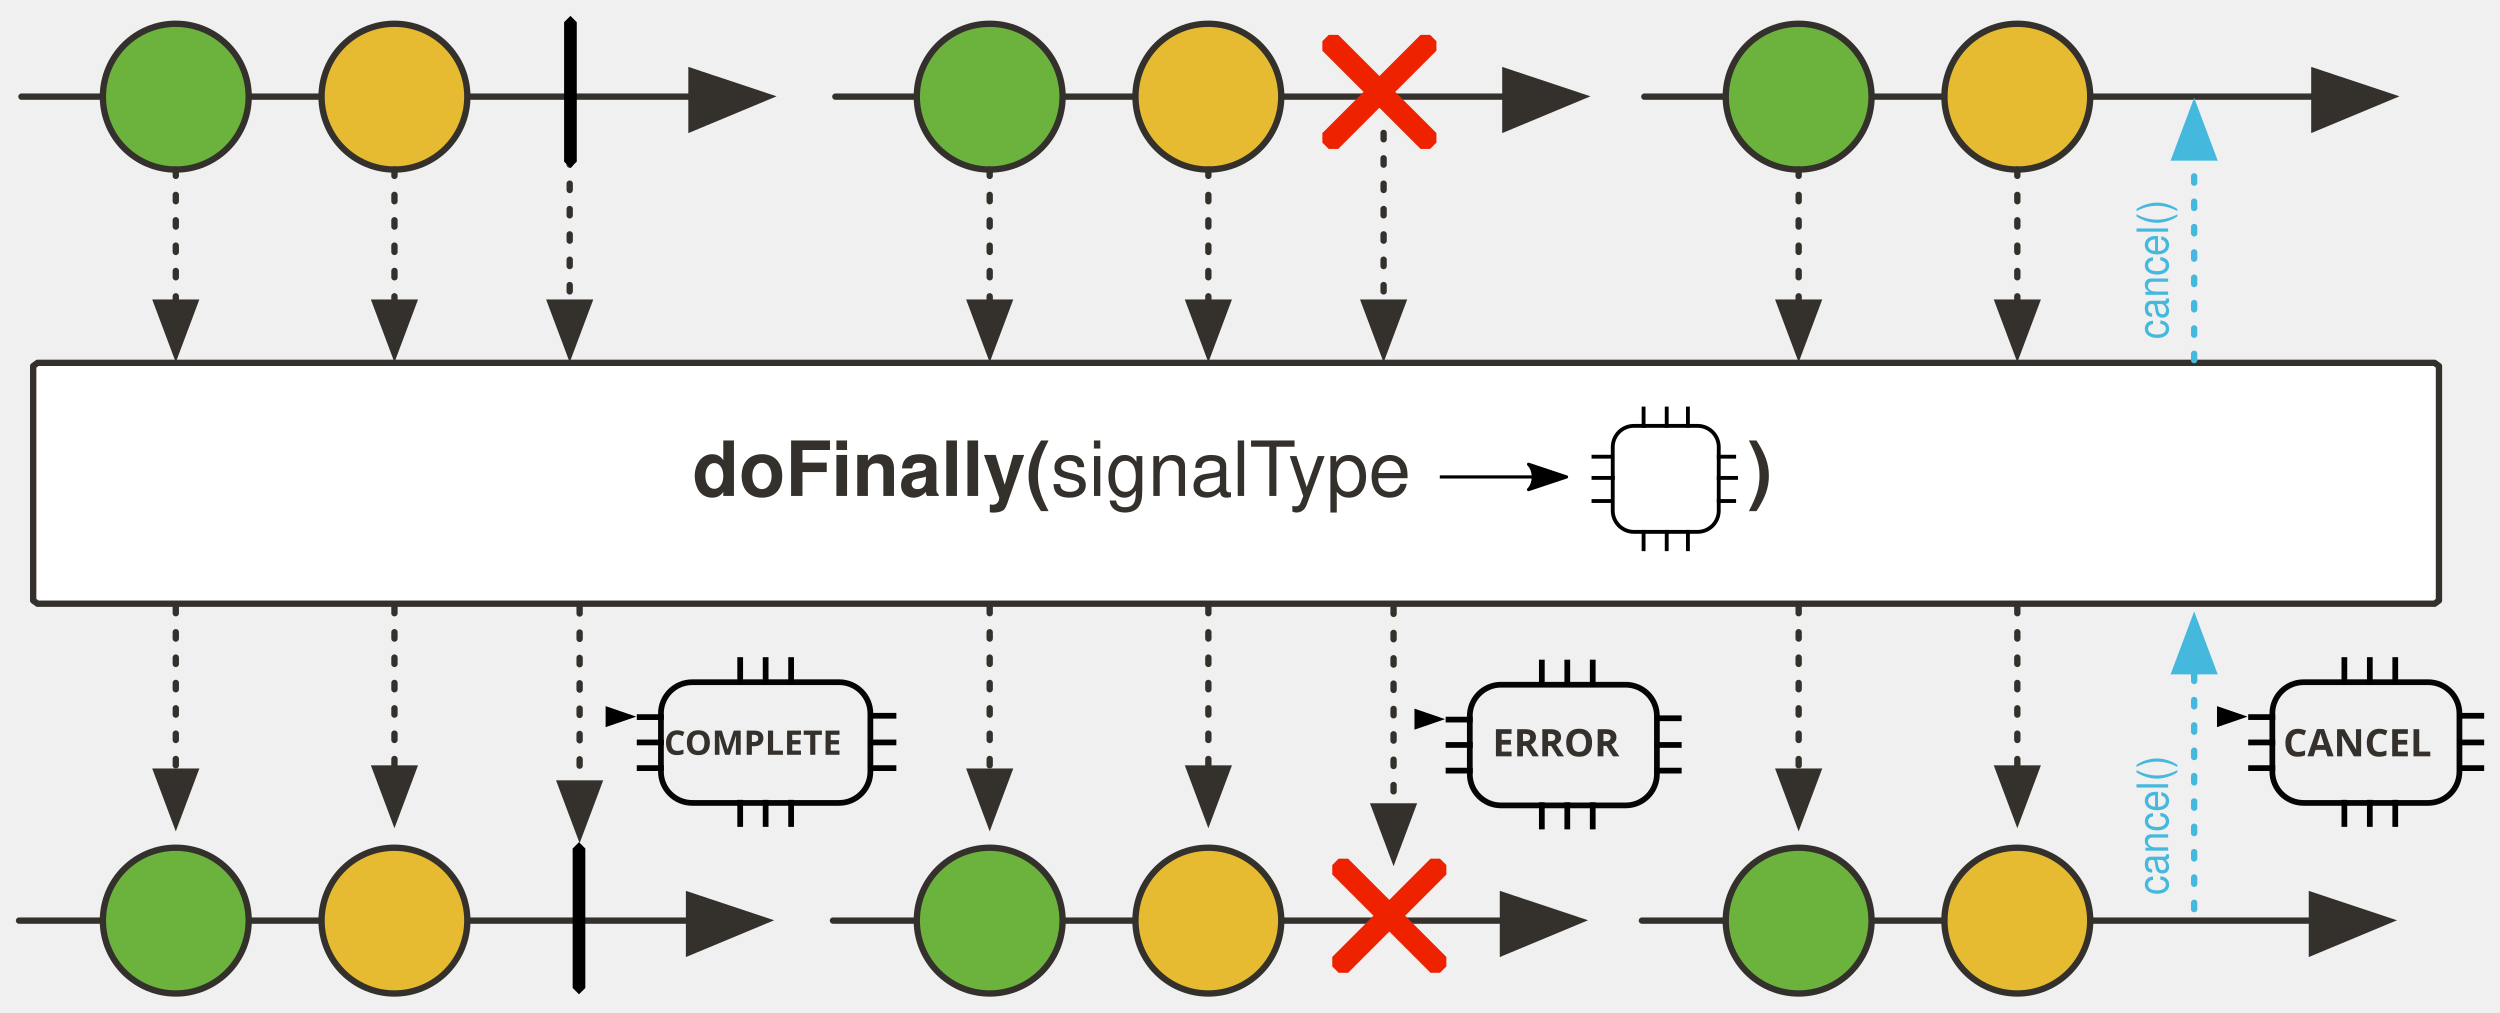
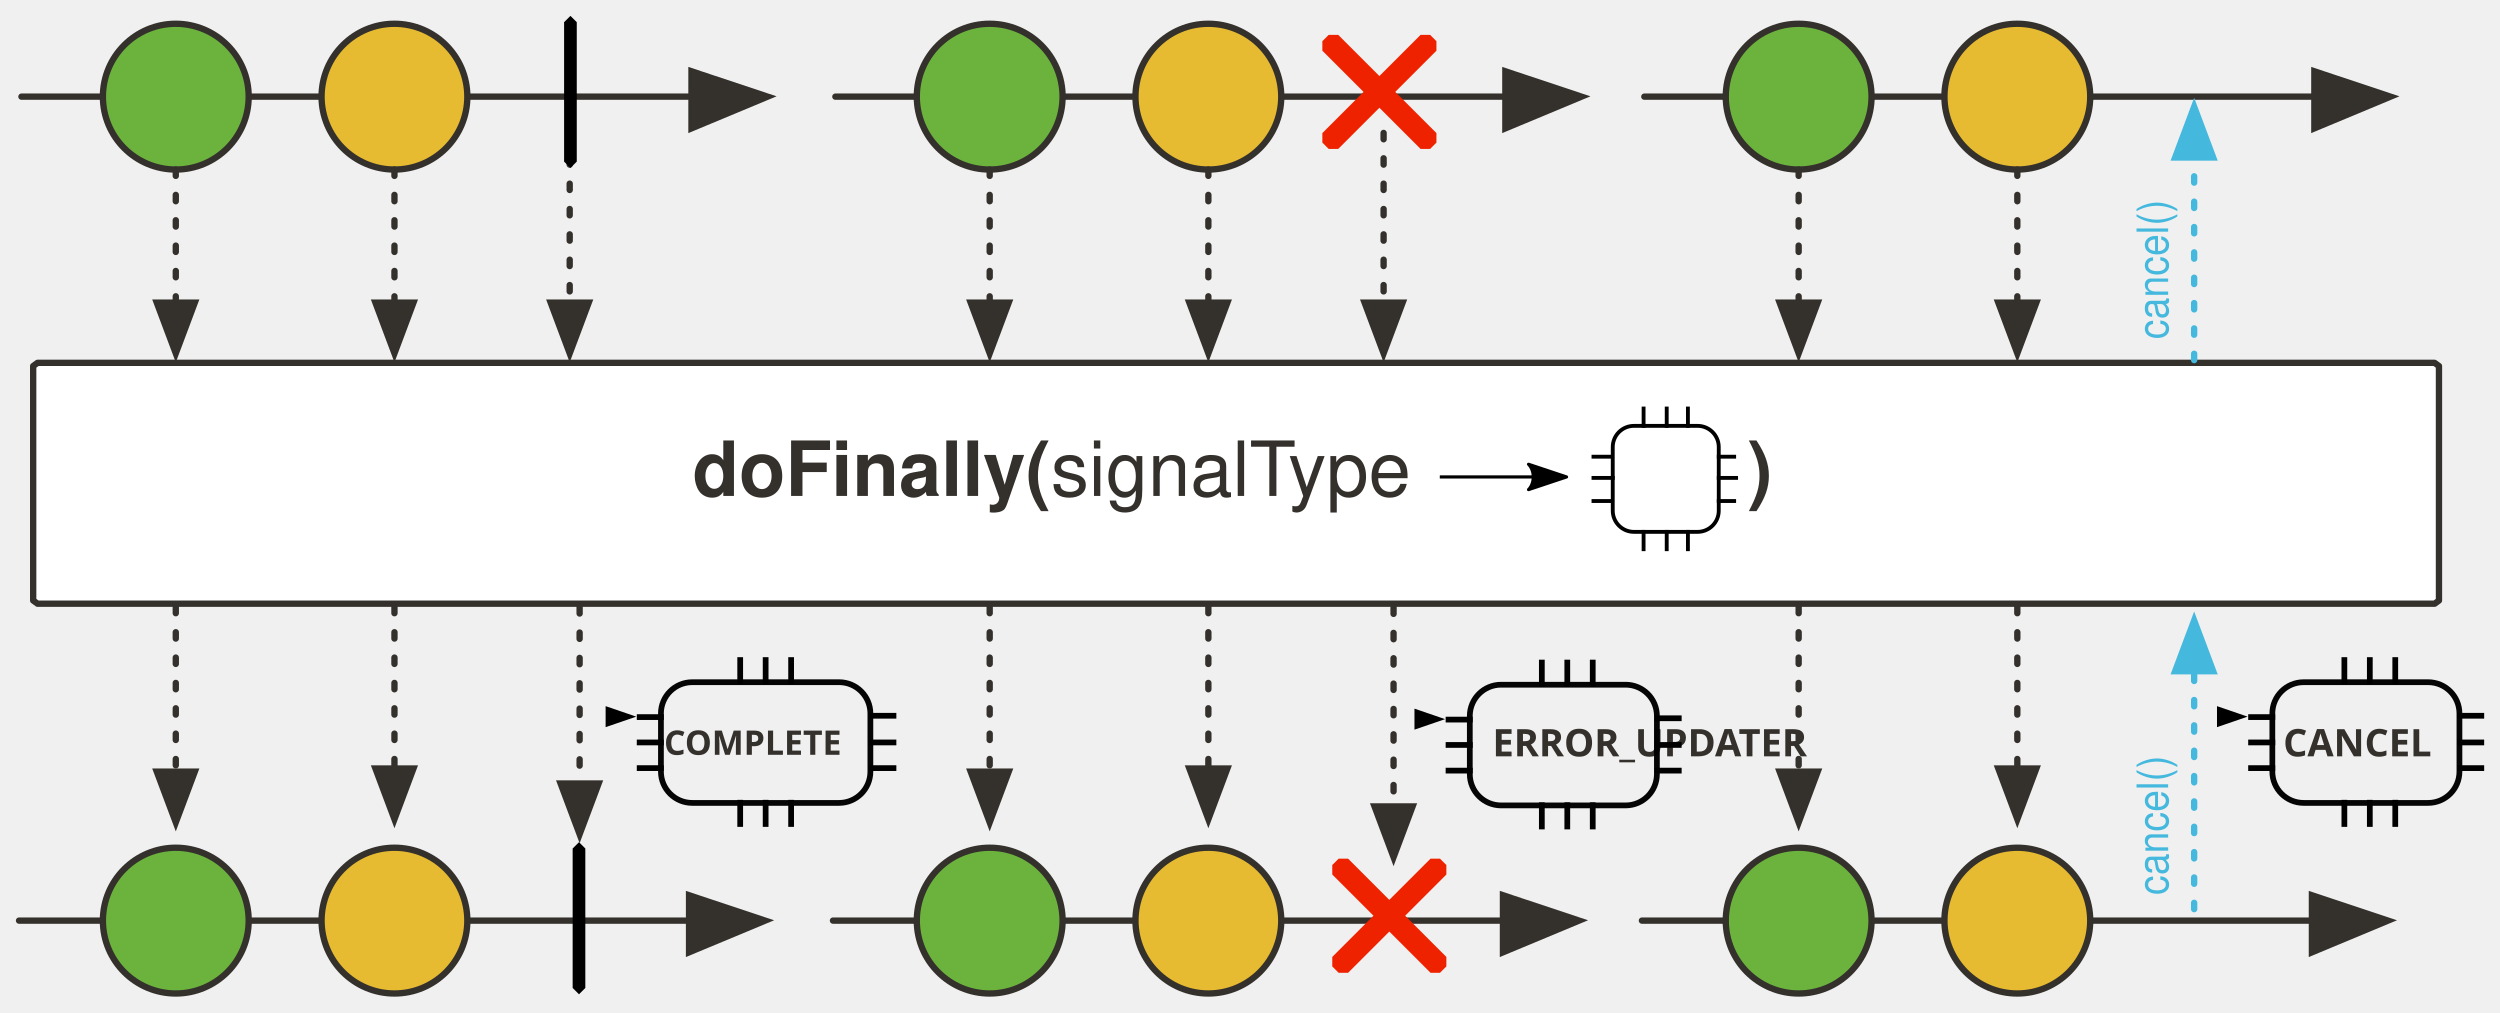
<svg xmlns="http://www.w3.org/2000/svg" version="1.1" viewBox="20 77 788.88 319.5" width="788.88" height="319.5" id="svg125">
  <defs id="defs14">
    <marker orient="auto" overflow="visible" markerUnits="strokeWidth" id="FilledArrow_Marker" stroke-miterlimit="10" viewBox="-1 -6 14 12" markerWidth="14" markerHeight="12" color="#34302c" stroke-linejoin="miter">
      <g id="g4">
        <path d="M12 0L0-4v9z" id="path2" fill="currentColor" stroke="currentColor" stroke-width="1" />
      </g>
    </marker>
    <marker orient="auto" overflow="visible" markerUnits="strokeWidth" id="FilledArrow_Marker_2" stroke-miterlimit="10" viewBox="-1 -5 11 10" markerWidth="11" markerHeight="10" color="#34302c" stroke-linejoin="miter">
      <g id="g9">
        <path d="M8 0L0-3v6z" id="path7" fill="currentColor" stroke="currentColor" stroke-width="1" />
      </g>
    </marker>
    <font-face font-family="'Tahoma','Nimbus Sans L'" font-size="24" panose-1="2 11 9 2 3 0 4 2 2 3" units-per-em="1000" underline-position="-75" underline-thickness="50" slope="0" x-height="501" cap-height="682" ascent="923" descent="-235" font-weight="700" id="font-face12" stemv="0" stemh="0" accent-height="0" ideographic="0" alphabetic="0" mathematical="0" hanging="0" v-ideographic="0" v-alphabetic="0" v-mathematical="0" v-hanging="0" strikethrough-position="0" strikethrough-thickness="0" overline-position="0" overline-thickness="0">
      <font-face-src>
        <font-face-name name="Tahoma-Bold" />
      </font-face-src>
    </font-face>
    <marker orient="auto" overflow="visible" markerUnits="strokeWidth" id="FilledArrow_Marker_2-3" stroke-miterlimit="10" viewBox="-1 -5 11 10" markerWidth="11" markerHeight="10" color="#34302c" stroke-linejoin="miter">
      <g id="g11-3">
        <path d="M8 0L0-3v6z" id="path9-6" fill="currentColor" stroke="currentColor" stroke-width="1" />
      </g>
    </marker>
    <marker orient="auto" refY="0" refX="0" id="Arrow2Lend-6" overflow="visible">
      <path id="path5247-9" d="M-11-4L1 0l-12 4c2-2 2-6 0-8z" fill="#000" fill-opacity="1" fill-rule="evenodd" stroke="#000" stroke-width="1" stroke-linejoin="round" stroke-opacity="1" />
    </marker>
    <marker orient="auto" overflow="visible" markerUnits="strokeWidth" id="FilledArrow_Marker_3-3-29" stroke-miterlimit="10" viewBox="-1 -5 11 10" markerWidth="11" markerHeight="10" color="#45b8de" stroke-linejoin="miter">
      <g id="g16-6-8">
        <path d="M8 0L0-3v6z" id="path14-7-7" fill="currentColor" stroke="currentColor" stroke-width="1" />
      </g>
    </marker>
  </defs>
  <path id="line22" d="M26.77 107.5H238.2" fill="none" fill-opacity="1" stroke="#34302c" stroke-width="2" stroke-linecap="round" stroke-linejoin="round" stroke-dasharray="none" stroke-opacity="1" marker-end="url(#FilledArrow_Marker)" />
  <circle id="ellipse27" cy="107.5" cx="75.47" r="23" fill="#6cb33e" fill-opacity="1" stroke="#34302c" stroke-width="2" stroke-linecap="round" stroke-linejoin="round" stroke-dasharray="none" stroke-opacity="1" />
  <path id="line33" d="M75.47 130.5v42" fill="none" fill-opacity="1" stroke="#34302c" stroke-width="2" stroke-linecap="round" stroke-linejoin="round" stroke-dasharray="2,6" stroke-opacity="1" marker-end="url(#FilledArrow_Marker_2)" />
  <circle id="ellipse61" cy="107.5" cx="144.47" r="23" fill="#e6ba31" fill-opacity="1" stroke="#34302c" stroke-width="2" stroke-linecap="round" stroke-linejoin="round" stroke-dasharray="none" stroke-opacity="1" />
  <path id="line69" d="M199.77 118.95v53.55" fill="none" fill-opacity="1" stroke="#34302c" stroke-width="2" stroke-linecap="round" stroke-linejoin="round" stroke-dasharray="2,6" stroke-opacity="1" marker-end="url(#FilledArrow_Marker_2)" />
  <path id="line72" d="M144.47 130.5v42" fill="none" fill-opacity="1" stroke="#34302c" stroke-width="2" stroke-linecap="round" stroke-linejoin="round" stroke-dasharray="2,6" stroke-opacity="1" marker-end="url(#FilledArrow_Marker_2)" />
  <path d="M31.84 191.5h756.4l1.38 1v74l-1.37 1H31.84l-1.37-1v-74z" id="path27-7" fill="#fff" fill-opacity="1" stroke="#34302c" stroke-width="2" stroke-linecap="round" stroke-linejoin="round" stroke-dasharray="none" stroke-opacity="1" />
  <path id="line911" d="M26.01 367.5h211.42" fill="none" fill-opacity="1" stroke="#34302c" stroke-width="2" stroke-linecap="round" stroke-linejoin="round" stroke-dasharray="none" stroke-opacity="1" marker-end="url(#FilledArrow_Marker)" />
  <path id="path4954-6" d="M474.33 227.5h39" fill="none" fill-rule="evenodd" stroke="#000" stroke-width="1" stroke-linecap="butt" stroke-linejoin="miter" marker-end="url(#Arrow2Lend-6)" />
  <g stroke-miterlimit="4" transform="translate(590.33 324.5) scale(.60816)" id="g180274-2" fill="none" stroke="#000" stroke-width="2" stroke-dasharray="none" stroke-opacity="1">
    <rect id="rect180248-8" width="55" height="55" x="-101" y="-186" ry="11" rx="11" opacity="1" fill-opacity="1" stroke-linecap="round" stroke-linejoin="round" stroke-dashoffset="0" />
    <path d="M-85-185v-11 0" id="path180250-4" fill-rule="evenodd" stroke-linecap="butt" stroke-linejoin="miter" />
    <path id="path180252-3" d="M-73-185v-11 0" fill-rule="evenodd" stroke-linecap="butt" stroke-linejoin="miter" />
    <path d="M-62-185v-11 0" id="path180254-1" fill-rule="evenodd" stroke-linecap="butt" stroke-linejoin="miter" />
    <path id="path180256-1" d="M-85-121v-11 0" fill-rule="evenodd" stroke-linecap="butt" stroke-linejoin="miter" />
    <path d="M-73-121v-11 0" id="path180258-8" fill-rule="evenodd" stroke-linecap="butt" stroke-linejoin="miter" />
    <path id="path180260-8" d="M-62-121v-11 0" fill-rule="evenodd" stroke-linecap="butt" stroke-linejoin="miter" />
    <path id="path180262-8" d="M-47-170h10v0" fill-rule="evenodd" stroke-linecap="butt" stroke-linejoin="miter" />
    <path d="M-47-159h10v1" id="path180264-7" fill-rule="evenodd" stroke-linecap="butt" stroke-linejoin="miter" />
    <path id="path180266-2" d="M-47-147h10v0" fill-rule="evenodd" stroke-linecap="butt" stroke-linejoin="miter" />
    <path d="M-112-170h11v0" id="path180268-4" fill-rule="evenodd" stroke-linecap="butt" stroke-linejoin="miter" />
    <path id="path180270-2" d="M-112-159h11v1" fill-rule="evenodd" stroke-linecap="butt" stroke-linejoin="miter" />
    <path d="M-112-147h11v0" id="path180272-9" fill-rule="evenodd" stroke-linecap="butt" stroke-linejoin="miter" />
  </g>
  <text id="text31-3" x="238.52" y="211.5" fill="#34302c" fill-opacity="1" stroke="none" stroke-dasharray="none" stroke-opacity="1">
    <tspan font-size="24" font-weight="700" x="238.52" y="233.5" id="tspan29-5" font-family="Tahoma,'Nimbus Sans L'" fill="#34302c">doFinally(<tspan id="tspan16575" font-weight="400">signalType</tspan>
    </tspan>
  </text>
  <text y="211.5" x="571.33" id="text906" fill="#34302c" fill-opacity="1" stroke="none" stroke-dasharray="none" stroke-opacity="1">
    <tspan id="tspan904" y="233.5" x="571.33" font-weight="700" font-size="24" font-family="Tahoma,'Nimbus Sans L'" fill="#34302c">)</tspan>
  </text>
  <circle r="23" cx="75.47" cy="367.5" id="circle269675" fill="#6cb33e" fill-opacity="1" stroke="#34302c" stroke-width="2" stroke-linecap="round" stroke-linejoin="round" stroke-dasharray="none" stroke-opacity="1" />
  <circle r="23" cx="144.47" cy="367.5" id="circle269677" fill="#e6ba31" fill-opacity="1" stroke="#34302c" stroke-width="2" stroke-linecap="round" stroke-linejoin="round" stroke-dasharray="none" stroke-opacity="1" />
  <path d="M75.47 268.5v52" id="path269681" fill="none" fill-opacity="1" stroke="#34302c" stroke-width="2" stroke-linecap="round" stroke-linejoin="round" stroke-dasharray="2,6" stroke-opacity="1" marker-end="url(#FilledArrow_Marker_2)" />
  <path d="M202.9 268.6v55.63" id="path269683" fill="none" fill-opacity="1" stroke="#34302c" stroke-width="2" stroke-linecap="round" stroke-linejoin="round" stroke-dasharray="2,6" stroke-opacity="1" marker-end="url(#FilledArrow_Marker_2)" />
  <path d="M144.47 268.5v51" id="path269685" fill="none" fill-opacity="1" stroke="#34302c" stroke-width="2" stroke-linecap="round" stroke-linejoin="round" stroke-dasharray="2,6" stroke-opacity="1" marker-end="url(#FilledArrow_Marker_2)" />
  <text id="text31-3-4" x="229.54" y="293.17" style="-inkscape-font-specification:'sans-serif, Normal';font-variant-ligatures:normal;font-variant-caps:normal;font-variant-numeric:normal;font-feature-settings:normal;text-align:start" font-style="normal" font-variant="normal" font-weight="400" font-stretch="normal" font-size="12" font-family="sans-serif" writing-mode="lr-tb" text-anchor="start" fill="#34302c" fill-opacity="1" stroke="none" stroke-dasharray="none" stroke-opacity="1">
    <tspan font-size="10.67" font-weight="700" x="229.54" y="315.17" id="tspan29-5-4" style="-inkscape-font-specification:'sans-serif, Normal';font-variant-ligatures:normal;font-variant-caps:normal;font-variant-numeric:normal;font-feature-settings:normal;text-align:start" font-style="normal" font-variant="normal" font-stretch="normal" font-family="sans-serif" writing-mode="lr-tb" text-anchor="start" fill="#34302c">COMPLETE</tspan>
  </text>
  <path d="M283.6 107.5h211.42" id="path16703" fill="none" fill-opacity="1" stroke="#34302c" stroke-width="2" stroke-linecap="round" stroke-linejoin="round" stroke-dasharray="none" stroke-opacity="1" marker-end="url(#FilledArrow_Marker)" />
  <circle r="23" cx="332.3" cy="107.5" id="circle16705" fill="#6cb33e" fill-opacity="1" stroke="#34302c" stroke-width="2" stroke-linecap="round" stroke-linejoin="round" stroke-dasharray="none" stroke-opacity="1" />
  <path d="M332.3 130.5v42" id="path16707" fill="none" fill-opacity="1" stroke="#34302c" stroke-width="2" stroke-linecap="round" stroke-linejoin="round" stroke-dasharray="2,6" stroke-opacity="1" marker-end="url(#FilledArrow_Marker_2)" />
  <circle r="23" cx="401.3" cy="107.5" id="circle16709" fill="#e6ba31" fill-opacity="1" stroke="#34302c" stroke-width="2" stroke-linecap="round" stroke-linejoin="round" stroke-dasharray="none" stroke-opacity="1" />
  <path d="M456.6 118.95v53.55" id="path16711" fill="none" fill-opacity="1" stroke="#34302c" stroke-width="2" stroke-linecap="round" stroke-linejoin="round" stroke-dasharray="2,6" stroke-opacity="1" marker-end="url(#FilledArrow_Marker_2)" />
  <path d="M401.3 130.5v42" id="path16713" fill="none" fill-opacity="1" stroke="#34302c" stroke-width="2" stroke-linecap="round" stroke-linejoin="round" stroke-dasharray="2,6" stroke-opacity="1" marker-end="url(#FilledArrow_Marker_2)" />
  <path d="M282.85 367.5h211.41" id="path16715" fill="none" fill-opacity="1" stroke="#34302c" stroke-width="2" stroke-linecap="round" stroke-linejoin="round" stroke-dasharray="none" stroke-opacity="1" marker-end="url(#FilledArrow_Marker)" />
  <circle id="circle16717" cy="367.5" cx="332.3" r="23" fill="#6cb33e" fill-opacity="1" stroke="#34302c" stroke-width="2" stroke-linecap="round" stroke-linejoin="round" stroke-dasharray="none" stroke-opacity="1" />
  <circle id="circle16719" cy="367.5" cx="401.3" r="23" fill="#e6ba31" fill-opacity="1" stroke="#34302c" stroke-width="2" stroke-linecap="round" stroke-linejoin="round" stroke-dasharray="none" stroke-opacity="1" />
  <path id="path16721" d="M332.3 268.5v52" fill="none" fill-opacity="1" stroke="#34302c" stroke-width="2" stroke-linecap="round" stroke-linejoin="round" stroke-dasharray="2,6" stroke-opacity="1" marker-end="url(#FilledArrow_Marker_2)" />
  <path id="path16723" d="M459.74 268.71v62.77" fill="none" fill-opacity="1" stroke="#34302c" stroke-width="2" stroke-linecap="round" stroke-linejoin="round" stroke-dasharray="2,6" stroke-opacity="1" marker-end="url(#FilledArrow_Marker_2)" />
  <path id="path16725" d="M401.3 268.5v51" fill="none" fill-opacity="1" stroke="#34302c" stroke-width="2" stroke-linecap="round" stroke-linejoin="round" stroke-dasharray="2,6" stroke-opacity="1" marker-end="url(#FilledArrow_Marker_2)" />
  <text style="-inkscape-font-specification:'sans-serif, Normal';font-variant-ligatures:normal;font-variant-caps:normal;font-variant-numeric:normal;font-feature-settings:normal;text-align:start" y="293.66" x="490.96" id="text16729" font-style="normal" font-variant="normal" font-weight="400" font-stretch="normal" font-size="12" font-family="sans-serif" writing-mode="lr-tb" text-anchor="start" fill="#34302c" fill-opacity="1" stroke="none" stroke-dasharray="none" stroke-opacity="1">
-     <tspan style="-inkscape-font-specification:'sans-serif, Normal';font-variant-ligatures:normal;font-variant-caps:normal;font-variant-numeric:normal;font-feature-settings:normal;text-align:start" id="tspan16727" y="315.66" x="490.96" font-weight="700" font-size="12" font-style="normal" font-variant="normal" font-stretch="normal" font-family="sans-serif" writing-mode="lr-tb" text-anchor="start" fill="#34302c">ERROR</tspan>
+     <tspan style="-inkscape-font-specification:'sans-serif, Normal';font-variant-ligatures:normal;font-variant-caps:normal;font-variant-numeric:normal;font-feature-settings:normal;text-align:start" id="tspan16727" y="315.66" x="490.96" font-weight="700" font-size="12" font-style="normal" font-variant="normal" font-stretch="normal" font-family="sans-serif" writing-mode="lr-tb" text-anchor="start" fill="#34302c">ERROR_UPDATER</tspan>
  </text>
  <g id="g16735" transform="translate(-93.33 -281.16)" fill="#ef2200" fill-opacity="1" stroke="none" stroke-dasharray="none" stroke-opacity="1">
    <path id="path16731" d="M566.6 403.16l-2 2h-3l-31-31v-3l2-2h3l31 31z" />
    <path id="path16733" d="M564.6 369.16l2 2v3l-31 31h-3l-2-2v-3l31-31z" />
  </g>
  <g id="g16741" transform="translate(-90.2 -21.2)" fill="#ef2200" fill-opacity="1" stroke="none" stroke-dasharray="none" stroke-opacity="1">
    <path id="path16737" d="M566.6 403.16l-2 2h-3l-31-31v-3l2-2h3l31 31z" />
    <path id="path16739" d="M564.6 369.16l2 2v3l-31 31h-3l-2-2v-3l31-31z" />
  </g>
  <path id="path16773" d="M538.87 107.5H750.3" fill="none" fill-opacity="1" stroke="#34302c" stroke-width="2" stroke-linecap="round" stroke-linejoin="round" stroke-dasharray="none" stroke-opacity="1" marker-end="url(#FilledArrow_Marker)" />
  <circle id="circle16775" cy="107.5" cx="587.57" r="23" fill="#6cb33e" fill-opacity="1" stroke="#34302c" stroke-width="2" stroke-linecap="round" stroke-linejoin="round" stroke-dasharray="none" stroke-opacity="1" />
  <path id="path16777" d="M587.57 130.5v42" fill="none" fill-opacity="1" stroke="#34302c" stroke-width="2" stroke-linecap="round" stroke-linejoin="round" stroke-dasharray="2,6" stroke-opacity="1" marker-end="url(#FilledArrow_Marker_2)" />
  <circle id="circle16779" cy="107.5" cx="656.57" r="23" fill="#e6ba31" fill-opacity="1" stroke="#34302c" stroke-width="2" stroke-linecap="round" stroke-linejoin="round" stroke-dasharray="none" stroke-opacity="1" />
  <path id="path16783" d="M656.57 130.5v42" fill="none" fill-opacity="1" stroke="#34302c" stroke-width="2" stroke-linecap="round" stroke-linejoin="round" stroke-dasharray="2,6" stroke-opacity="1" marker-end="url(#FilledArrow_Marker_2)" />
  <path id="path16785" d="M538.11 367.5h211.42" fill="none" fill-opacity="1" stroke="#34302c" stroke-width="2" stroke-linecap="round" stroke-linejoin="round" stroke-dasharray="none" stroke-opacity="1" marker-end="url(#FilledArrow_Marker)" />
  <circle r="23" cx="587.57" cy="367.5" id="circle16787" fill="#6cb33e" fill-opacity="1" stroke="#34302c" stroke-width="2" stroke-linecap="round" stroke-linejoin="round" stroke-dasharray="none" stroke-opacity="1" />
  <circle r="23" cx="656.57" cy="367.5" id="circle16789" fill="#e6ba31" fill-opacity="1" stroke="#34302c" stroke-width="2" stroke-linecap="round" stroke-linejoin="round" stroke-dasharray="none" stroke-opacity="1" />
  <path d="M587.57 268.5v52" id="path16791" fill="none" fill-opacity="1" stroke="#34302c" stroke-width="2" stroke-linecap="round" stroke-linejoin="round" stroke-dasharray="2,6" stroke-opacity="1" marker-end="url(#FilledArrow_Marker_2)" />
  <path d="M656.57 268.5v51" id="path16795" fill="none" fill-opacity="1" stroke="#34302c" stroke-width="2" stroke-linecap="round" stroke-linejoin="round" stroke-dasharray="2,6" stroke-opacity="1" marker-end="url(#FilledArrow_Marker_2)" />
  <text id="text16799" x="740.46" y="293.66" style="-inkscape-font-specification:'sans-serif, Normal';font-variant-ligatures:normal;font-variant-caps:normal;font-variant-numeric:normal;font-feature-settings:normal;text-align:start" font-style="normal" font-variant="normal" font-weight="400" font-stretch="normal" font-size="12" font-family="sans-serif" writing-mode="lr-tb" text-anchor="start" fill="#34302c" fill-opacity="1" stroke="none" stroke-dasharray="none" stroke-opacity="1">
    <tspan font-size="12" font-weight="700" x="740.46" y="315.66" id="tspan16797" style="-inkscape-font-specification:'sans-serif, Normal';font-variant-ligatures:normal;font-variant-caps:normal;font-variant-numeric:normal;font-feature-settings:normal;text-align:start" font-style="normal" font-variant="normal" font-stretch="normal" font-family="sans-serif" writing-mode="lr-tb" text-anchor="start" fill="#34302c">CANCEL</tspan>
  </text>
  <g id="g16984" transform="translate(-16.53 .5)" stroke-miterlimit="4" stroke-dasharray="none" stroke-opacity="1">
    <rect id="rect16813" width="59.04" height="38.09" x="753.57" y="291.77" ry="9.87" rx="9.87" opacity=".98" fill="none" fill-opacity="1" stroke="#000" stroke-width="1.81" stroke-linecap="round" stroke-linejoin="round" stroke-dashoffset="0" />
    <path d="M776.3 292.4v-7.62h.31" id="path16815" fill="none" fill-rule="evenodd" stroke="#000" stroke-width="1.81" stroke-linecap="butt" stroke-linejoin="miter" />
    <path id="path16817" d="M784.33 292.4v-7.62h.32" fill="none" fill-rule="evenodd" stroke="#000" stroke-width="1.81" stroke-linecap="butt" stroke-linejoin="miter" />
    <path d="M792.36 292.4v-7.62h.32" id="path16819" fill="none" fill-rule="evenodd" stroke="#000" stroke-width="1.81" stroke-linecap="butt" stroke-linejoin="miter" />
    <path id="path16821" d="M776.3 337.42v-7.62h.31" fill="none" fill-rule="evenodd" stroke="#000" stroke-width="1.81" stroke-linecap="butt" stroke-linejoin="miter" />
    <path d="M784.33 337.42v-7.62h.32" id="path16823" fill="none" fill-rule="evenodd" stroke="#000" stroke-width="1.81" stroke-linecap="butt" stroke-linejoin="miter" />
    <path id="path16825" d="M792.36 337.42v-7.62h.32" fill="none" fill-rule="evenodd" stroke="#000" stroke-width="1.81" stroke-linecap="butt" stroke-linejoin="miter" />
    <path d="M811.9 310.78h7.61v.32" id="path16827" fill="none" fill-rule="evenodd" stroke="#000" stroke-width="1.81" stroke-linecap="butt" stroke-linejoin="miter" />
    <path id="path16829" d="M811.9 302.36h7.61v.32" fill="none" fill-rule="evenodd" stroke="#000" stroke-width="1.81" stroke-linecap="butt" stroke-linejoin="miter" />
    <path transform="matrix(.34091 0 0 .20267 597.82 237.59)" d="M433.96 320.96l-28.32 16.35v-32.7z" id="path16831" opacity="1" fill="#000" fill-opacity="1" stroke="none" stroke-width="3.8" stroke-dashoffset="0" />
    <path id="path16833" d="M745.95 302.78h7.62v.32" fill="none" fill-rule="evenodd" stroke="#000" stroke-width="1.81" stroke-linecap="butt" stroke-linejoin="miter" />
    <path d="M745.95 318.88h7.62v.31" id="path16835" fill="none" fill-rule="evenodd" stroke="#000" stroke-width="1.81" stroke-linecap="butt" stroke-linejoin="miter" />
    <path id="path16837" d="M811.9 318.88h7.61v.31" fill="none" fill-rule="evenodd" stroke="#000" stroke-width="1.81" stroke-linecap="butt" stroke-linejoin="miter" />
    <path d="M745.95 310.78h7.62v.32" id="path16839" fill="none" fill-rule="evenodd" stroke="#000" stroke-width="1.81" stroke-linecap="butt" stroke-linejoin="miter" />
  </g>
  <path id="path56" d="M200 82l2 2v44l-2 2-2-2V84z" fill="#000" fill-opacity="1" stroke="none" stroke-width="1" stroke-dasharray="none" stroke-opacity="1" />
  <path id="path56-1" d="M202.7 342.75l2 2v44l-2 2-2-2v-44z" fill="#000" fill-opacity="1" stroke="none" stroke-width="1" stroke-dasharray="none" stroke-opacity="1" />
  <path id="line1364" d="M712.37 363.88V288.8" fill="none" fill-opacity="1" stroke="#45b8de" stroke-width="2" stroke-linecap="round" stroke-linejoin="round" stroke-dasharray="2,6" stroke-opacity="1" marker-end="url(#FilledArrow_Marker_3-3-29)" />
  <text id="text1368" transform="matrix(0 -.95024 1.05236 0 0 0)" x="-378.24" y="657.13" font-size="11" fill="#45b8de" fill-opacity="1" stroke="none" stroke-width="1" stroke-dasharray="none" stroke-opacity="1">
    <tspan id="tspan1366" y="669.13" x="-378.24" font-weight="400" font-size="13" font-family="Tahoma,'Nimbus Sans L'" fill="#45b8de" stroke-width="1">cancel()</tspan>
  </text>
  <path d="M712.37 190.63V126.7" id="path16950" fill="none" fill-opacity="1" stroke="#45b8de" stroke-width="2" stroke-linecap="round" stroke-linejoin="round" stroke-dasharray="2,6" stroke-opacity="1" marker-end="url(#FilledArrow_Marker_3-3-29)" />
  <text font-size="11" y="657.13" x="-193.66" transform="matrix(0 -.95024 1.05236 0 0 0)" id="text16954" fill="#45b8de" fill-opacity="1" stroke="none" stroke-width="1" stroke-dasharray="none" stroke-opacity="1">
    <tspan font-size="13" font-weight="400" x="-193.66" y="669.13" id="tspan16952" font-family="Tahoma,'Nimbus Sans L'" fill="#45b8de" stroke-width="1">cancel()</tspan>
  </text>
  <g transform="translate(-269.77 1.29)" id="g16984-6" stroke-miterlimit="4" stroke-dasharray="none" stroke-opacity="1">
    <rect id="rect16813-9" width="59.04" height="38.09" x="753.57" y="291.77" ry="9.87" rx="9.87" opacity=".98" fill="none" fill-opacity="1" stroke="#000" stroke-width="1.81" stroke-linecap="round" stroke-linejoin="round" stroke-dashoffset="0" />
    <path d="M776.3 292.4v-7.62h.31" id="path16815-3" fill="none" fill-rule="evenodd" stroke="#000" stroke-width="1.81" stroke-linecap="butt" stroke-linejoin="miter" />
    <path id="path16817-2" d="M784.33 292.4v-7.62h.32" fill="none" fill-rule="evenodd" stroke="#000" stroke-width="1.81" stroke-linecap="butt" stroke-linejoin="miter" />
    <path d="M792.36 292.4v-7.62h.32" id="path16819-0" fill="none" fill-rule="evenodd" stroke="#000" stroke-width="1.81" stroke-linecap="butt" stroke-linejoin="miter" />
    <path id="path16821-8" d="M776.3 337.42v-7.62h.31" fill="none" fill-rule="evenodd" stroke="#000" stroke-width="1.81" stroke-linecap="butt" stroke-linejoin="miter" />
    <path d="M784.33 337.42v-7.62h.32" id="path16823-7" fill="none" fill-rule="evenodd" stroke="#000" stroke-width="1.81" stroke-linecap="butt" stroke-linejoin="miter" />
    <path id="path16825-0" d="M792.36 337.42v-7.62h.32" fill="none" fill-rule="evenodd" stroke="#000" stroke-width="1.81" stroke-linecap="butt" stroke-linejoin="miter" />
    <path d="M811.9 310.78h7.61v.32" id="path16827-7" fill="none" fill-rule="evenodd" stroke="#000" stroke-width="1.81" stroke-linecap="butt" stroke-linejoin="miter" />
    <path id="path16829-5" d="M811.9 302.36h7.61v.32" fill="none" fill-rule="evenodd" stroke="#000" stroke-width="1.81" stroke-linecap="butt" stroke-linejoin="miter" />
    <path transform="matrix(.34091 0 0 .20267 597.82 237.59)" d="M433.96 320.96l-28.32 16.35v-32.7z" id="path16831-2" opacity="1" fill="#000" fill-opacity="1" stroke="none" stroke-width="3.8" stroke-dashoffset="0" />
    <path id="path16833-7" d="M745.95 302.78h7.62v.32" fill="none" fill-rule="evenodd" stroke="#000" stroke-width="1.81" stroke-linecap="butt" stroke-linejoin="miter" />
    <path d="M745.95 318.88h7.62v.31" id="path16835-7" fill="none" fill-rule="evenodd" stroke="#000" stroke-width="1.81" stroke-linecap="butt" stroke-linejoin="miter" />
    <path id="path16837-2" d="M811.9 318.88h7.61v.31" fill="none" fill-rule="evenodd" stroke="#000" stroke-width="1.81" stroke-linecap="butt" stroke-linejoin="miter" />
    <path d="M745.95 310.78h7.62v.32" id="path16839-9" fill="none" fill-rule="evenodd" stroke="#000" stroke-width="1.81" stroke-linecap="butt" stroke-linejoin="miter" />
  </g>
  <g id="g17121" transform="translate(-16.53 .5)" stroke-miterlimit="4" stroke-dasharray="none" stroke-opacity="1">
    <rect id="rect16813-1" width="66.09" height="38.09" x="245.09" y="291.77" ry="9.87" rx="9.87" opacity=".98" fill="none" fill-opacity="1" stroke="#000" stroke-width="1.81" stroke-linecap="round" stroke-linejoin="round" stroke-dashoffset="0" />
    <path d="M270.1 292.4v-7.62h.32" id="path16815-0" fill="none" fill-rule="evenodd" stroke="#000" stroke-width="1.81" stroke-linecap="butt" stroke-linejoin="miter" />
    <path id="path16817-9" d="M278.13 292.4v-7.62h.32" fill="none" fill-rule="evenodd" stroke="#000" stroke-width="1.81" stroke-linecap="butt" stroke-linejoin="miter" />
    <path d="M286.17 292.4v-7.62h.31" id="path16819-5" fill="none" fill-rule="evenodd" stroke="#000" stroke-width="1.81" stroke-linecap="butt" stroke-linejoin="miter" />
    <path id="path16821-2" d="M270.1 337.42v-7.62h.32" fill="none" fill-rule="evenodd" stroke="#000" stroke-width="1.81" stroke-linecap="butt" stroke-linejoin="miter" />
    <path d="M278.13 337.42v-7.62h.32" id="path16823-9" fill="none" fill-rule="evenodd" stroke="#000" stroke-width="1.81" stroke-linecap="butt" stroke-linejoin="miter" />
    <path id="path16825-3" d="M286.17 337.42v-7.62h.31" fill="none" fill-rule="evenodd" stroke="#000" stroke-width="1.81" stroke-linecap="butt" stroke-linejoin="miter" />
    <path d="M310.85 310.78h7.62v.32" id="path16827-70" fill="none" fill-rule="evenodd" stroke="#000" stroke-width="1.81" stroke-linecap="butt" stroke-linejoin="miter" />
    <path id="path16829-9" d="M310.85 302.36h7.62v.32" fill="none" fill-rule="evenodd" stroke="#000" stroke-width="1.81" stroke-linecap="butt" stroke-linejoin="miter" />
    <path transform="matrix(.34091 0 0 .20267 89.35 237.59)" d="M433.96 320.96l-28.32 16.35v-32.7z" id="path16831-1" opacity="1" fill="#000" fill-opacity="1" stroke="none" stroke-width="3.8" stroke-dashoffset="0" />
    <path id="path16833-4" d="M237.47 302.78h7.62v.32" fill="none" fill-rule="evenodd" stroke="#000" stroke-width="1.81" stroke-linecap="butt" stroke-linejoin="miter" />
    <path d="M237.47 318.88h7.62v.31" id="path16835-8" fill="none" fill-rule="evenodd" stroke="#000" stroke-width="1.81" stroke-linecap="butt" stroke-linejoin="miter" />
    <path id="path16837-9" d="M310.85 318.88h7.62v.31" fill="none" fill-rule="evenodd" stroke="#000" stroke-width="1.81" stroke-linecap="butt" stroke-linejoin="miter" />
    <path d="M237.47 310.78h7.62v.32" id="path16839-2" fill="none" fill-rule="evenodd" stroke="#000" stroke-width="1.81" stroke-linecap="butt" stroke-linejoin="miter" />
  </g>
</svg>
